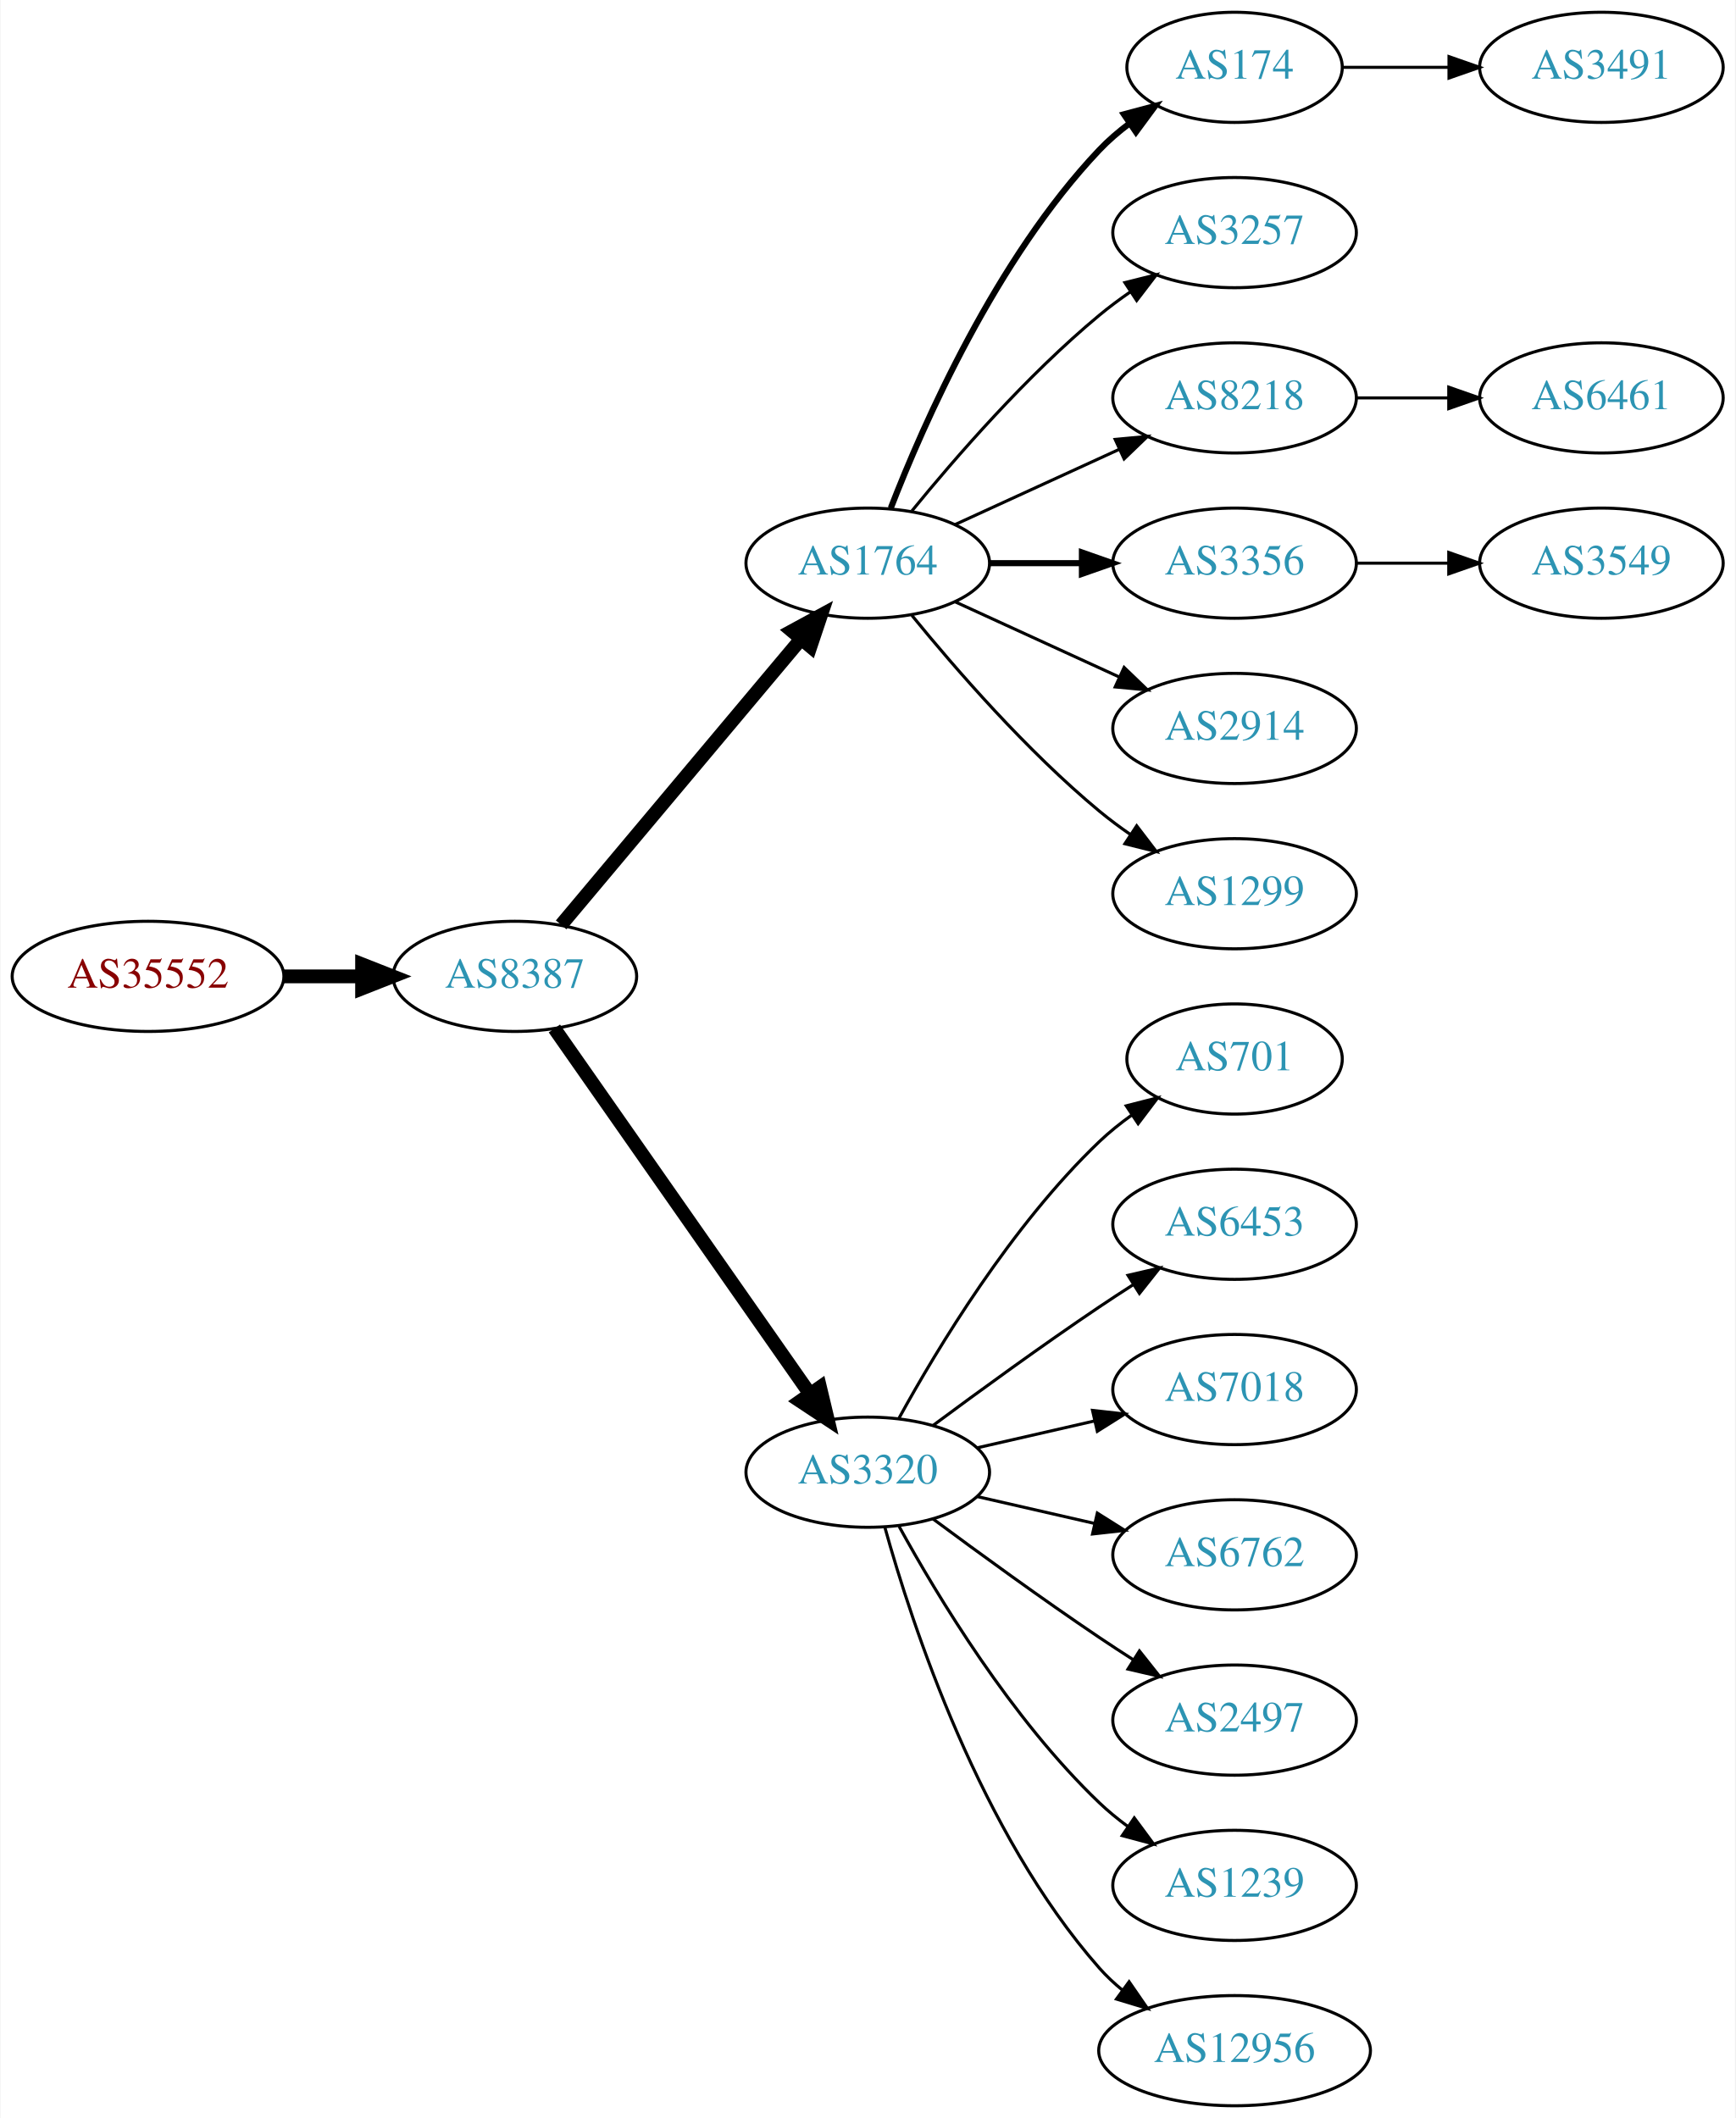
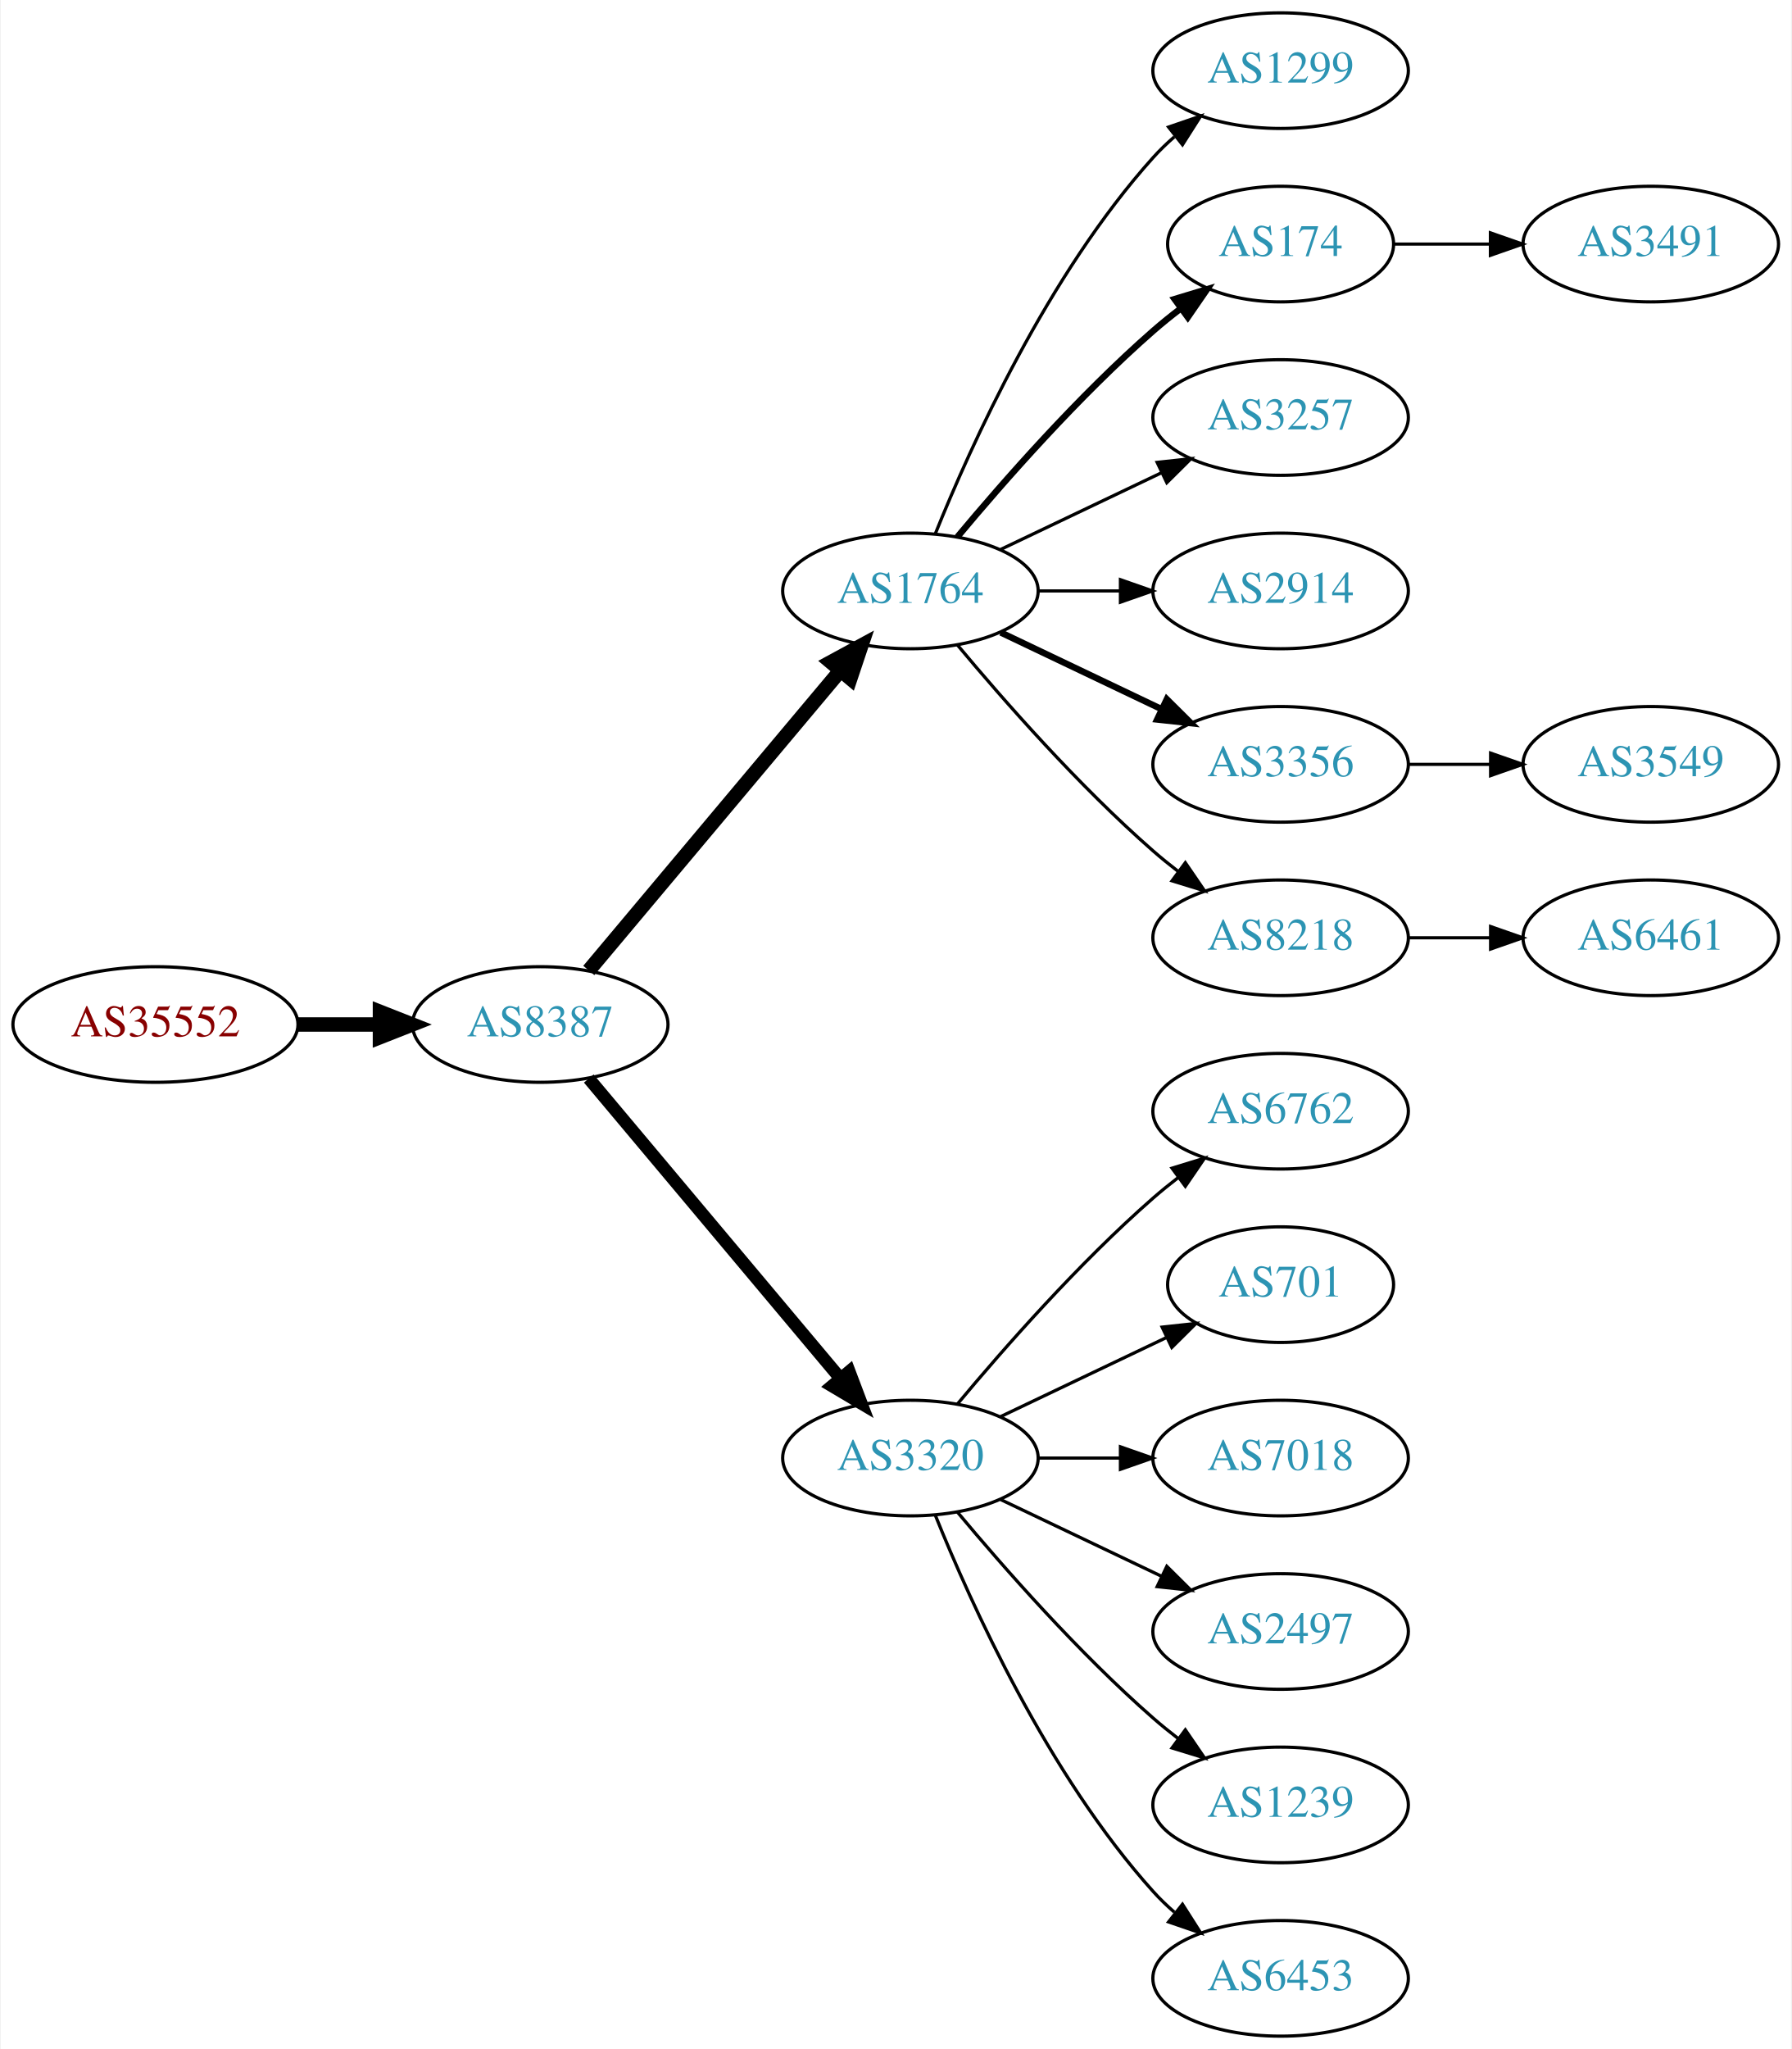
- <svg xmlns="http://www.w3.org/2000/svg" xmlns:xlink="http://www.w3.org/1999/xlink" width="567pt" height="692pt" viewBox="0.00 0.00 566.66 692.00">
-   <g id="graph0" class="graph" transform="scale(1 1) rotate(0) translate(4 688)">
-     <polygon fill="white" stroke="none" points="-4,4 -4,-688 562.663,-688 562.663,4 -4,4" />
+ <svg xmlns="http://www.w3.org/2000/svg" xmlns:xlink="http://www.w3.org/1999/xlink" width="558pt" height="638pt" viewBox="0.00 0.00 557.56 638.00">
+   <g id="graph0" class="graph" transform="scale(1 1) rotate(0) translate(4 634)">
+     <polygon fill="white" stroke="none" points="-4,4 -4,-634 553.564,-634 553.564,4 -4,4" />
    <g id="node1" class="node">
      <g id="a_node1">
        <a xlink:href="/asn/35552" xlink:title="AS35552 ~ Kommunalkredit Austria AG [AT]">
-           <ellipse fill="#ffffff" stroke="black" cx="44.196" cy="-369" rx="44.393" ry="18" />
-           <text text-anchor="middle" x="44.196" y="-365.3" font-family="Times,serif" font-size="14.00" fill="#880000">AS35552</text>
+           <ellipse fill="#ffffff" stroke="black" cx="44.196" cy="-315" rx="44.393" ry="18" />
+           <text text-anchor="middle" x="44.196" y="-311.3" font-family="Times,serif" font-size="14.00" fill="#880000">AS35552</text>
        </a>
      </g>
    </g>
    <g id="node2" class="node">
      <g id="a_node2">
        <a xlink:href="/asn/8387" xlink:title="AS8387 ~ Rennweg 97-99 [AT]">
-           <ellipse fill="#ffffff" stroke="black" cx="164.039" cy="-369" rx="39.794" ry="18" />
-           <text text-anchor="middle" x="164.039" y="-365.3" font-family="Times,serif" font-size="14.00" fill="#2c94b3">AS8387</text>
+           <ellipse fill="#ffffff" stroke="black" cx="164.039" cy="-315" rx="39.794" ry="18" />
+           <text text-anchor="middle" x="164.039" y="-311.3" font-family="Times,serif" font-size="14.00" fill="#2c94b3">AS8387</text>
        </a>
      </g>
    </g>
    <g id="edge1" class="edge">
-       <path fill="none" stroke="black" stroke-width="4.5" d="M88.407,-369C96.72,-369 105.482,-369 113.965,-369" />
-       <polygon fill="black" stroke="black" stroke-width="4.5" points="114.123,-372.938 124.123,-369 114.123,-365.063 114.123,-372.938" />
+       <path fill="none" stroke="black" stroke-width="4.5" d="M88.407,-315C96.72,-315 105.482,-315 113.965,-315" />
+       <polygon fill="black" stroke="black" stroke-width="4.5" points="114.123,-318.938 124.123,-315 114.123,-311.063 114.123,-318.938" />
    </g>
    <g id="node3" class="node">
      <g id="a_node3">
        <a xlink:href="/asn/1764" xlink:title="AS1764 ~ NEXTLAYER-AS [AT]">
-           <ellipse fill="#ffffff" stroke="black" cx="279.332" cy="-504" rx="39.794" ry="18" />
-           <text text-anchor="middle" x="279.332" y="-500.3" font-family="Times,serif" font-size="14.00" fill="#2c94b3">AS1764</text>
+           <ellipse fill="#ffffff" stroke="black" cx="279.332" cy="-450" rx="39.794" ry="18" />
+           <text text-anchor="middle" x="279.332" y="-446.3" font-family="Times,serif" font-size="14.00" fill="#2c94b3">AS1764</text>
        </a>
      </g>
    </g>
    <g id="edge2" class="edge">
-       <path fill="none" stroke="black" stroke-width="4.5" d="M179.158,-385.825C198.833,-409.269 234.637,-451.934 257.415,-479.076" />
-       <polygon fill="black" stroke="black" stroke-width="4.5" points="254.59,-481.834 264.034,-486.963 260.622,-476.772 254.59,-481.834" />
+       <path fill="none" stroke="black" stroke-width="4.5" d="M179.158,-331.825C198.833,-355.269 234.637,-397.934 257.415,-425.076" />
+       <polygon fill="black" stroke="black" stroke-width="4.5" points="254.59,-427.834 264.034,-432.963 260.622,-422.772 254.59,-427.834" />
    </g>
    <g id="node4" class="node">
      <g id="a_node4">
        <a xlink:href="/asn/3320" xlink:title="AS3320 ~ DTAG [DE]">
-           <ellipse fill="#ffffff" stroke="black" cx="279.332" cy="-207" rx="39.794" ry="18" />
-           <text text-anchor="middle" x="279.332" y="-203.3" font-family="Times,serif" font-size="14.00" fill="#2c94b3">AS3320</text>
+           <ellipse fill="#ffffff" stroke="black" cx="279.332" cy="-180" rx="39.794" ry="18" />
+           <text text-anchor="middle" x="279.332" y="-176.3" font-family="Times,serif" font-size="14.00" fill="#2c94b3">AS3320</text>
        </a>
      </g>
    </g>
    <g id="edge3" class="edge">
-       <path fill="none" stroke="black" stroke-width="4.5" d="M176.949,-351.969C196.871,-323.483 237.06,-266.015 260.41,-232.626" />
-       <polygon fill="black" stroke="black" stroke-width="4.5" points="263.736,-234.742 266.24,-224.29 257.282,-230.228 263.736,-234.742" />
+       <path fill="none" stroke="black" stroke-width="3.938" d="M179.158,-298.175C198.833,-274.731 234.637,-232.066 257.415,-204.924" />
+       <polygon fill="black" stroke="black" stroke-width="3.938" points="260.287,-206.947 264.034,-197.037 254.925,-202.447 260.287,-206.947" />
    </g>
    <g id="node5" class="node">
      <g id="a_node5">
-         <a xlink:href="/asn/174" xlink:title="AS174 ~ Cogent Communications [US]">
-           <ellipse fill="#ffffff" stroke="black" cx="399.174" cy="-666" rx="35.194" ry="18" />
-           <text text-anchor="middle" x="399.174" y="-662.3" font-family="Times,serif" font-size="14.00" fill="#2c94b3">AS174</text>
+         <a xlink:href="/asn/1299" xlink:title="AS1299 ~ Telia Carrier [EU]">
+           <ellipse fill="#ffffff" stroke="black" cx="394.625" cy="-612" rx="39.794" ry="18" />
+           <text text-anchor="middle" x="394.625" y="-608.3" font-family="Times,serif" font-size="14.00" fill="#2c94b3">AS1299</text>
        </a>
      </g>
    </g>
    <g id="edge4" class="edge">
-       <path fill="none" stroke="black" stroke-width="2" d="M286.855,-521.994C297.605,-549.728 321.262,-603.429 354.978,-639 357.921,-642.105 361.294,-645.001 364.83,-647.655" />
-       <polygon fill="black" stroke="black" stroke-width="2" points="363.015,-650.654 373.249,-653.397 366.959,-644.871 363.015,-650.654" />
+       <path fill="none" stroke="black" d="M287.079,-467.787C298.13,-495.243 322.184,-548.578 354.978,-585 356.98,-587.224 359.199,-589.363 361.532,-591.397" />
+       <polygon fill="black" stroke="black" points="359.73,-594.433 369.751,-597.873 364.062,-588.935 359.73,-594.433" />
    </g>
    <g id="node6" class="node">
      <g id="a_node6">
-         <a xlink:href="/asn/3257" xlink:title="AS3257 ~ GTT [DE]">
-           <ellipse fill="#ffffff" stroke="black" cx="399.174" cy="-612" rx="39.794" ry="18" />
-           <text text-anchor="middle" x="399.174" y="-608.3" font-family="Times,serif" font-size="14.00" fill="#2c94b3">AS3257</text>
+         <a xlink:href="/asn/174" xlink:title="AS174 ~ Cogent Communications [US]">
+           <ellipse fill="#ffffff" stroke="black" cx="394.625" cy="-558" rx="35.194" ry="18" />
+           <text text-anchor="middle" x="394.625" y="-554.3" font-family="Times,serif" font-size="14.00" fill="#2c94b3">AS174</text>
        </a>
      </g>
    </g>
    <g id="edge5" class="edge">
-       <path fill="none" stroke="black" d="M293.751,-521.065C307.865,-538.375 331.28,-565.345 354.978,-585 358.194,-587.668 361.695,-590.27 365.265,-592.741" />
-       <polygon fill="black" stroke="black" points="363.343,-595.666 373.622,-598.236 367.189,-589.817 363.343,-595.666" />
+       <path fill="none" stroke="black" stroke-width="2" d="M293.962,-466.817C308.244,-483.929 331.791,-510.745 354.978,-531 357.648,-533.332 360.521,-535.648 363.451,-537.886" />
+       <polygon fill="black" stroke="black" stroke-width="2" points="361.602,-540.87 371.742,-543.939 365.729,-535.216 361.602,-540.87" />
    </g>
    <g id="node7" class="node">
      <g id="a_node7">
-         <a xlink:href="/asn/8218" xlink:title="AS8218 ~ legacy Neotelecoms [FR]">
-           <ellipse fill="#ffffff" stroke="black" cx="399.174" cy="-558" rx="39.794" ry="18" />
-           <text text-anchor="middle" x="399.174" y="-554.3" font-family="Times,serif" font-size="14.00" fill="#2c94b3">AS8218</text>
+         <a xlink:href="/asn/3257" xlink:title="AS3257 ~ GTT [DE]">
+           <ellipse fill="#ffffff" stroke="black" cx="394.625" cy="-504" rx="39.794" ry="18" />
+           <text text-anchor="middle" x="394.625" y="-500.3" font-family="Times,serif" font-size="14.00" fill="#2c94b3">AS3257</text>
        </a>
      </g>
    </g>
    <g id="edge6" class="edge">
-       <path fill="none" stroke="black" d="M307.96,-516.661C323.917,-523.973 344.188,-533.261 361.471,-541.181" />
-       <polygon fill="black" stroke="black" points="360.169,-544.435 370.718,-545.419 363.085,-538.071 360.169,-544.435" />
+       <path fill="none" stroke="black" d="M307.468,-462.934C322.462,-470.081 341.283,-479.052 357.506,-486.785" />
+       <polygon fill="black" stroke="black" points="356.177,-490.028 366.71,-491.171 359.188,-483.709 356.177,-490.028" />
    </g>
    <g id="node8" class="node">
      <g id="a_node8">
-         <a xlink:href="/asn/3356" xlink:title="AS3356 ~ Level 3 Parent, LLC [US]">
-           <ellipse fill="#ffffff" stroke="black" cx="399.174" cy="-504" rx="39.794" ry="18" />
-           <text text-anchor="middle" x="399.174" y="-500.3" font-family="Times,serif" font-size="14.00" fill="#2c94b3">AS3356</text>
+         <a xlink:href="/asn/2914" xlink:title="AS2914 ~ NTT America, Inc. [US]">
+           <ellipse fill="#ffffff" stroke="black" cx="394.625" cy="-450" rx="39.794" ry="18" />
+           <text text-anchor="middle" x="394.625" y="-446.3" font-family="Times,serif" font-size="14.00" fill="#2c94b3">AS2914</text>
        </a>
      </g>
    </g>
    <g id="edge7" class="edge">
-       <path fill="none" stroke="black" stroke-width="2" d="M319.244,-504C328.798,-504 339.147,-504 349.11,-504" />
-       <polygon fill="black" stroke="black" stroke-width="2" points="349.302,-507.5 359.302,-504 349.302,-500.5 349.302,-507.5" />
+       <path fill="none" stroke="black" d="M319.004,-450C327.207,-450 335.971,-450 344.503,-450" />
+       <polygon fill="black" stroke="black" points="344.742,-453.5 354.742,-450 344.742,-446.5 344.742,-453.5" />
    </g>
    <g id="node9" class="node">
      <g id="a_node9">
-         <a xlink:href="/asn/2914" xlink:title="AS2914 ~ NTT America, Inc. [US]">
-           <ellipse fill="#ffffff" stroke="black" cx="399.174" cy="-450" rx="39.794" ry="18" />
-           <text text-anchor="middle" x="399.174" y="-446.3" font-family="Times,serif" font-size="14.00" fill="#2c94b3">AS2914</text>
+         <a xlink:href="/asn/3356" xlink:title="AS3356 ~ Level 3 Parent, LLC [US]">
+           <ellipse fill="#ffffff" stroke="black" cx="394.625" cy="-396" rx="39.794" ry="18" />
+           <text text-anchor="middle" x="394.625" y="-392.3" font-family="Times,serif" font-size="14.00" fill="#2c94b3">AS3356</text>
        </a>
      </g>
    </g>
    <g id="edge8" class="edge">
-       <path fill="none" stroke="black" d="M307.96,-491.339C323.917,-484.027 344.188,-474.739 361.471,-466.819" />
-       <polygon fill="black" stroke="black" points="363.085,-469.929 370.718,-462.581 360.169,-463.565 363.085,-469.929" />
+       <path fill="none" stroke="black" stroke-width="2" d="M307.468,-437.066C322.462,-429.919 341.283,-420.948 357.506,-413.215" />
+       <polygon fill="black" stroke="black" stroke-width="2" points="359.188,-416.291 366.71,-408.829 356.177,-409.972 359.188,-416.291" />
    </g>
    <g id="node10" class="node">
      <g id="a_node10">
-         <a xlink:href="/asn/1299" xlink:title="AS1299 ~ Telia Carrier [EU]">
-           <ellipse fill="#ffffff" stroke="black" cx="399.174" cy="-396" rx="39.794" ry="18" />
-           <text text-anchor="middle" x="399.174" y="-392.3" font-family="Times,serif" font-size="14.00" fill="#2c94b3">AS1299</text>
+         <a xlink:href="/asn/8218" xlink:title="AS8218 ~ legacy Neotelecoms [FR]">
+           <ellipse fill="#ffffff" stroke="black" cx="394.625" cy="-342" rx="39.794" ry="18" />
+           <text text-anchor="middle" x="394.625" y="-338.3" font-family="Times,serif" font-size="14.00" fill="#2c94b3">AS8218</text>
        </a>
      </g>
    </g>
    <g id="edge9" class="edge">
-       <path fill="none" stroke="black" d="M293.751,-486.935C307.865,-469.625 331.28,-442.655 354.978,-423 358.194,-420.332 361.695,-417.73 365.265,-415.259" />
-       <polygon fill="black" stroke="black" points="367.189,-418.183 373.622,-409.764 363.343,-412.334 367.189,-418.183" />
+       <path fill="none" stroke="black" d="M293.962,-433.183C308.244,-416.071 331.791,-389.255 354.978,-369 357.444,-366.846 360.082,-364.706 362.78,-362.628" />
+       <polygon fill="black" stroke="black" points="364.953,-365.375 370.934,-356.63 360.805,-359.736 364.953,-365.375" />
+     </g>
+     <g id="node11" class="node">
+       <g id="a_node11">
+         <a xlink:href="/asn/6762" xlink:title="AS6762 ~ TELECOM ITALIA SPARKLE S.p.A. [IT]">
+           <ellipse fill="#ffffff" stroke="black" cx="394.625" cy="-288" rx="39.794" ry="18" />
+           <text text-anchor="middle" x="394.625" y="-284.3" font-family="Times,serif" font-size="14.00" fill="#2c94b3">AS6762</text>
+         </a>
+       </g>
+     </g>
+     <g id="edge10" class="edge">
+       <path fill="none" stroke="black" d="M293.962,-196.817C308.244,-213.929 331.791,-240.745 354.978,-261 357.444,-263.154 360.082,-265.294 362.78,-267.372" />
+       <polygon fill="black" stroke="black" points="360.805,-270.264 370.934,-273.37 364.953,-264.625 360.805,-270.264" />
+     </g>
+     <g id="node12" class="node">
+       <g id="a_node12">
+         <a xlink:href="/asn/701" xlink:title="AS701 ~ UUNET [US]">
+           <ellipse fill="#ffffff" stroke="black" cx="394.625" cy="-234" rx="35.194" ry="18" />
+           <text text-anchor="middle" x="394.625" y="-230.3" font-family="Times,serif" font-size="14.00" fill="#2c94b3">AS701</text>
+         </a>
+       </g>
+     </g>
+     <g id="edge11" class="edge">
+       <path fill="none" stroke="black" d="M307.468,-192.934C322.9,-200.29 342.385,-209.577 358.92,-217.459" />
+       <polygon fill="black" stroke="black" points="357.729,-220.768 368.262,-221.911 360.741,-214.449 357.729,-220.768" />
    </g>
    <g id="node13" class="node">
      <g id="a_node13">
-         <a xlink:href="/asn/701" xlink:title="AS701 ~ UUNET [US]">
-           <ellipse fill="#ffffff" stroke="black" cx="399.174" cy="-342" rx="35.194" ry="18" />
-           <text text-anchor="middle" x="399.174" y="-338.3" font-family="Times,serif" font-size="14.00" fill="#2c94b3">AS701</text>
+         <a xlink:href="/asn/7018" xlink:title="AS7018 ~ AT&amp;T Services, Inc. [US]">
+           <ellipse fill="#ffffff" stroke="black" cx="394.625" cy="-180" rx="39.794" ry="18" />
+           <text text-anchor="middle" x="394.625" y="-176.3" font-family="Times,serif" font-size="14.00" fill="#2c94b3">AS7018</text>
        </a>
      </g>
    </g>
    <g id="edge12" class="edge">
-       <path fill="none" stroke="black" d="M289.573,-224.713C302.118,-247.561 326.295,-287.611 354.978,-315 358.232,-318.107 361.899,-321.046 365.685,-323.76" />
-       <polygon fill="black" stroke="black" points="363.788,-326.701 374.054,-329.322 367.663,-320.872 363.788,-326.701" />
+       <path fill="none" stroke="black" d="M319.004,-180C327.207,-180 335.971,-180 344.503,-180" />
+       <polygon fill="black" stroke="black" points="344.742,-183.5 354.742,-180 344.742,-176.5 344.742,-183.5" />
    </g>
    <g id="node14" class="node">
      <g id="a_node14">
-         <a xlink:href="/asn/6453" xlink:title="AS6453 ~ TATA COMMUNICATIONS (AMERICA) INC [US]">
-           <ellipse fill="#ffffff" stroke="black" cx="399.174" cy="-288" rx="39.794" ry="18" />
-           <text text-anchor="middle" x="399.174" y="-284.3" font-family="Times,serif" font-size="14.00" fill="#2c94b3">AS6453</text>
+         <a xlink:href="/asn/2497" xlink:title="AS2497 ~ Internet Initiative Japan Inc. [JP]">
+           <ellipse fill="#ffffff" stroke="black" cx="394.625" cy="-126" rx="39.794" ry="18" />
+           <text text-anchor="middle" x="394.625" y="-122.3" font-family="Times,serif" font-size="14.00" fill="#2c94b3">AS2497</text>
        </a>
      </g>
    </g>
    <g id="edge13" class="edge">
-       <path fill="none" stroke="black" d="M300.662,-222.277C315.524,-233.304 336.269,-248.407 354.978,-261 358.527,-263.389 362.277,-265.839 366.026,-268.242" />
-       <polygon fill="black" stroke="black" points="364.352,-271.325 374.674,-273.712 368.094,-265.409 364.352,-271.325" />
+       <path fill="none" stroke="black" d="M307.468,-167.066C322.462,-159.919 341.283,-150.948 357.506,-143.215" />
+       <polygon fill="black" stroke="black" points="359.188,-146.291 366.71,-138.829 356.177,-139.972 359.188,-146.291" />
    </g>
    <g id="node15" class="node">
      <g id="a_node15">
-         <a xlink:href="/asn/7018" xlink:title="AS7018 ~ AT&amp;T Services, Inc. [US]">
-           <ellipse fill="#ffffff" stroke="black" cx="399.174" cy="-234" rx="39.794" ry="18" />
-           <text text-anchor="middle" x="399.174" y="-230.3" font-family="Times,serif" font-size="14.00" fill="#2c94b3">AS7018</text>
+         <a xlink:href="/asn/1239" xlink:title="AS1239 ~ Sprint [US]">
+           <ellipse fill="#ffffff" stroke="black" cx="394.625" cy="-72" rx="39.794" ry="18" />
+           <text text-anchor="middle" x="394.625" y="-68.3" font-family="Times,serif" font-size="14.00" fill="#2c94b3">AS1239</text>
        </a>
      </g>
    </g>
    <g id="edge14" class="edge">
-       <path fill="none" stroke="black" d="M315.051,-214.955C327.051,-217.704 340.672,-220.825 353.364,-223.733" />
-       <polygon fill="black" stroke="black" points="352.767,-227.187 363.296,-226.009 354.33,-220.364 352.767,-227.187" />
+       <path fill="none" stroke="black" d="M293.962,-163.183C308.244,-146.071 331.791,-119.255 354.978,-99 357.444,-96.846 360.082,-94.706 362.78,-92.628" />
+       <polygon fill="black" stroke="black" points="364.953,-95.375 370.934,-86.63 360.805,-89.736 364.953,-95.375" />
    </g>
    <g id="node16" class="node">
      <g id="a_node16">
-         <a xlink:href="/asn/6762" xlink:title="AS6762 ~ TELECOM ITALIA SPARKLE S.p.A. [IT]">
-           <ellipse fill="#ffffff" stroke="black" cx="399.174" cy="-180" rx="39.794" ry="18" />
-           <text text-anchor="middle" x="399.174" y="-176.3" font-family="Times,serif" font-size="14.00" fill="#2c94b3">AS6762</text>
+         <a xlink:href="/asn/6453" xlink:title="AS6453 ~ TATA COMMUNICATIONS (AMERICA) INC [US]">
+           <ellipse fill="#ffffff" stroke="black" cx="394.625" cy="-18" rx="39.794" ry="18" />
+           <text text-anchor="middle" x="394.625" y="-14.3" font-family="Times,serif" font-size="14.00" fill="#2c94b3">AS6453</text>
        </a>
      </g>
    </g>
    <g id="edge15" class="edge">
-       <path fill="none" stroke="black" d="M315.051,-199.045C327.051,-196.296 340.672,-193.175 353.364,-190.267" />
-       <polygon fill="black" stroke="black" points="354.33,-193.636 363.296,-187.991 352.767,-186.813 354.33,-193.636" />
+       <path fill="none" stroke="black" d="M287.079,-162.213C298.13,-134.757 322.184,-81.422 354.978,-45 356.98,-42.776 359.199,-40.637 361.532,-38.603" />
+       <polygon fill="black" stroke="black" points="364.062,-41.065 369.751,-32.127 359.73,-35.567 364.062,-41.065" />
    </g>
    <g id="node17" class="node">
      <g id="a_node17">
-         <a xlink:href="/asn/2497" xlink:title="AS2497 ~ Internet Initiative Japan Inc. [JP]">
-           <ellipse fill="#ffffff" stroke="black" cx="399.174" cy="-126" rx="39.794" ry="18" />
-           <text text-anchor="middle" x="399.174" y="-122.3" font-family="Times,serif" font-size="14.00" fill="#2c94b3">AS2497</text>
+         <a xlink:href="/asn/3491" xlink:title="AS3491 ~ PCCW Global, Inc. [US]">
+           <ellipse fill="#ffffff" stroke="black" cx="509.918" cy="-558" rx="39.794" ry="18" />
+           <text text-anchor="middle" x="509.918" y="-554.3" font-family="Times,serif" font-size="14.00" fill="#2c94b3">AS3491</text>
        </a>
      </g>
    </g>
    <g id="edge16" class="edge">
-       <path fill="none" stroke="black" d="M300.662,-191.723C315.524,-180.696 336.269,-165.593 354.978,-153 358.527,-150.611 362.277,-148.161 366.026,-145.758" />
-       <polygon fill="black" stroke="black" points="368.094,-148.591 374.674,-140.288 364.352,-142.675 368.094,-148.591" />
+       <path fill="none" stroke="black" d="M429.924,-558C439.301,-558 449.651,-558 459.686,-558" />
+       <polygon fill="black" stroke="black" points="459.974,-561.5 469.974,-558 459.974,-554.5 459.974,-561.5" />
    </g>
    <g id="node18" class="node">
      <g id="a_node18">
-         <a xlink:href="/asn/1239" xlink:title="AS1239 ~ Sprint [US]">
-           <ellipse fill="#ffffff" stroke="black" cx="399.174" cy="-72" rx="39.794" ry="18" />
-           <text text-anchor="middle" x="399.174" y="-68.3" font-family="Times,serif" font-size="14.00" fill="#2c94b3">AS1239</text>
+         <a xlink:href="/asn/3549" xlink:title="AS3549 ~ Level 3 Parent, LLC [US]">
+           <ellipse fill="#ffffff" stroke="black" cx="509.918" cy="-396" rx="39.794" ry="18" />
+           <text text-anchor="middle" x="509.918" y="-392.3" font-family="Times,serif" font-size="14.00" fill="#2c94b3">AS3549</text>
        </a>
      </g>
    </g>
    <g id="edge17" class="edge">
-       <path fill="none" stroke="black" d="M289.573,-189.287C302.118,-166.439 326.295,-126.389 354.978,-99 357.846,-96.261 361.035,-93.653 364.344,-91.215" />
-       <polygon fill="black" stroke="black" points="366.407,-94.044 372.704,-85.523 362.468,-88.258 366.407,-94.044" />
+       <path fill="none" stroke="black" d="M434.297,-396C442.5,-396 451.264,-396 459.796,-396" />
+       <polygon fill="black" stroke="black" points="460.035,-399.5 470.035,-396 460.035,-392.5 460.035,-399.5" />
    </g>
    <g id="node19" class="node">
      <g id="a_node19">
-         <a xlink:href="/asn/12956" xlink:title="AS12956 ~ TELXIUS [ES]">
-           <ellipse fill="#ffffff" stroke="black" cx="399.174" cy="-18" rx="44.393" ry="18" />
-           <text text-anchor="middle" x="399.174" y="-14.3" font-family="Times,serif" font-size="14.00" fill="#2c94b3">AS12956</text>
+         <a xlink:href="/asn/6461" xlink:title="AS6461 ~ Zayo Bandwidth [US]">
+           <ellipse fill="#ffffff" stroke="black" cx="509.918" cy="-342" rx="39.794" ry="18" />
+           <text text-anchor="middle" x="509.918" y="-338.3" font-family="Times,serif" font-size="14.00" fill="#2c94b3">AS6461</text>
        </a>
      </g>
    </g>
    <g id="edge18" class="edge">
-       <path fill="none" stroke="black" d="M284.904,-189.054C293.81,-157.005 316.094,-89.158 354.978,-45 357.268,-42.399 359.87,-39.962 362.633,-37.699" />
-       <polygon fill="black" stroke="black" points="364.712,-40.514 370.727,-31.792 360.586,-34.86 364.712,-40.514" />
-     </g>
-     <g id="node11" class="node">
-       <g id="a_node11">
-         <a xlink:href="/asn/3491" xlink:title="AS3491 ~ PCCW Global, Inc. [US]">
-           <ellipse fill="#ffffff" stroke="black" cx="519.017" cy="-666" rx="39.794" ry="18" />
-           <text text-anchor="middle" x="519.017" y="-662.3" font-family="Times,serif" font-size="14.00" fill="#2c94b3">AS3491</text>
-         </a>
-       </g>
-     </g>
-     <g id="edge10" class="edge">
-       <path fill="none" stroke="black" d="M434.576,-666C445.4,-666 457.568,-666 469.194,-666" />
-       <polygon fill="black" stroke="black" points="469.225,-669.5 479.225,-666 469.225,-662.5 469.225,-669.5" />
-     </g>
-     <g id="node12" class="node">
-       <g id="a_node12">
-         <a xlink:href="/asn/6461" xlink:title="AS6461 ~ Zayo Bandwidth [US]">
-           <ellipse fill="#ffffff" stroke="black" cx="519.017" cy="-558" rx="39.794" ry="18" />
-           <text text-anchor="middle" x="519.017" y="-554.3" font-family="Times,serif" font-size="14.00" fill="#2c94b3">AS6461</text>
-         </a>
-       </g>
-     </g>
-     <g id="edge11" class="edge">
-       <path fill="none" stroke="black" d="M439.087,-558C448.64,-558 458.99,-558 468.952,-558" />
-       <polygon fill="black" stroke="black" points="469.145,-561.5 479.145,-558 469.145,-554.5 469.145,-561.5" />
-     </g>
-     <g id="node20" class="node">
-       <g id="a_node20">
-         <a xlink:href="/asn/3549" xlink:title="AS3549 ~ Level 3 Parent, LLC [US]">
-           <ellipse fill="#ffffff" stroke="black" cx="519.017" cy="-504" rx="39.794" ry="18" />
-           <text text-anchor="middle" x="519.017" y="-500.3" font-family="Times,serif" font-size="14.00" fill="#2c94b3">AS3549</text>
-         </a>
-       </g>
-     </g>
-     <g id="edge19" class="edge">
-       <path fill="none" stroke="black" d="M439.087,-504C448.64,-504 458.99,-504 468.952,-504" />
-       <polygon fill="black" stroke="black" points="469.145,-507.5 479.145,-504 469.145,-500.5 469.145,-507.5" />
+       <path fill="none" stroke="black" d="M434.297,-342C442.5,-342 451.264,-342 459.796,-342" />
+       <polygon fill="black" stroke="black" points="460.035,-345.5 470.035,-342 460.035,-338.5 460.035,-345.5" />
    </g>
  </g>
</svg>
